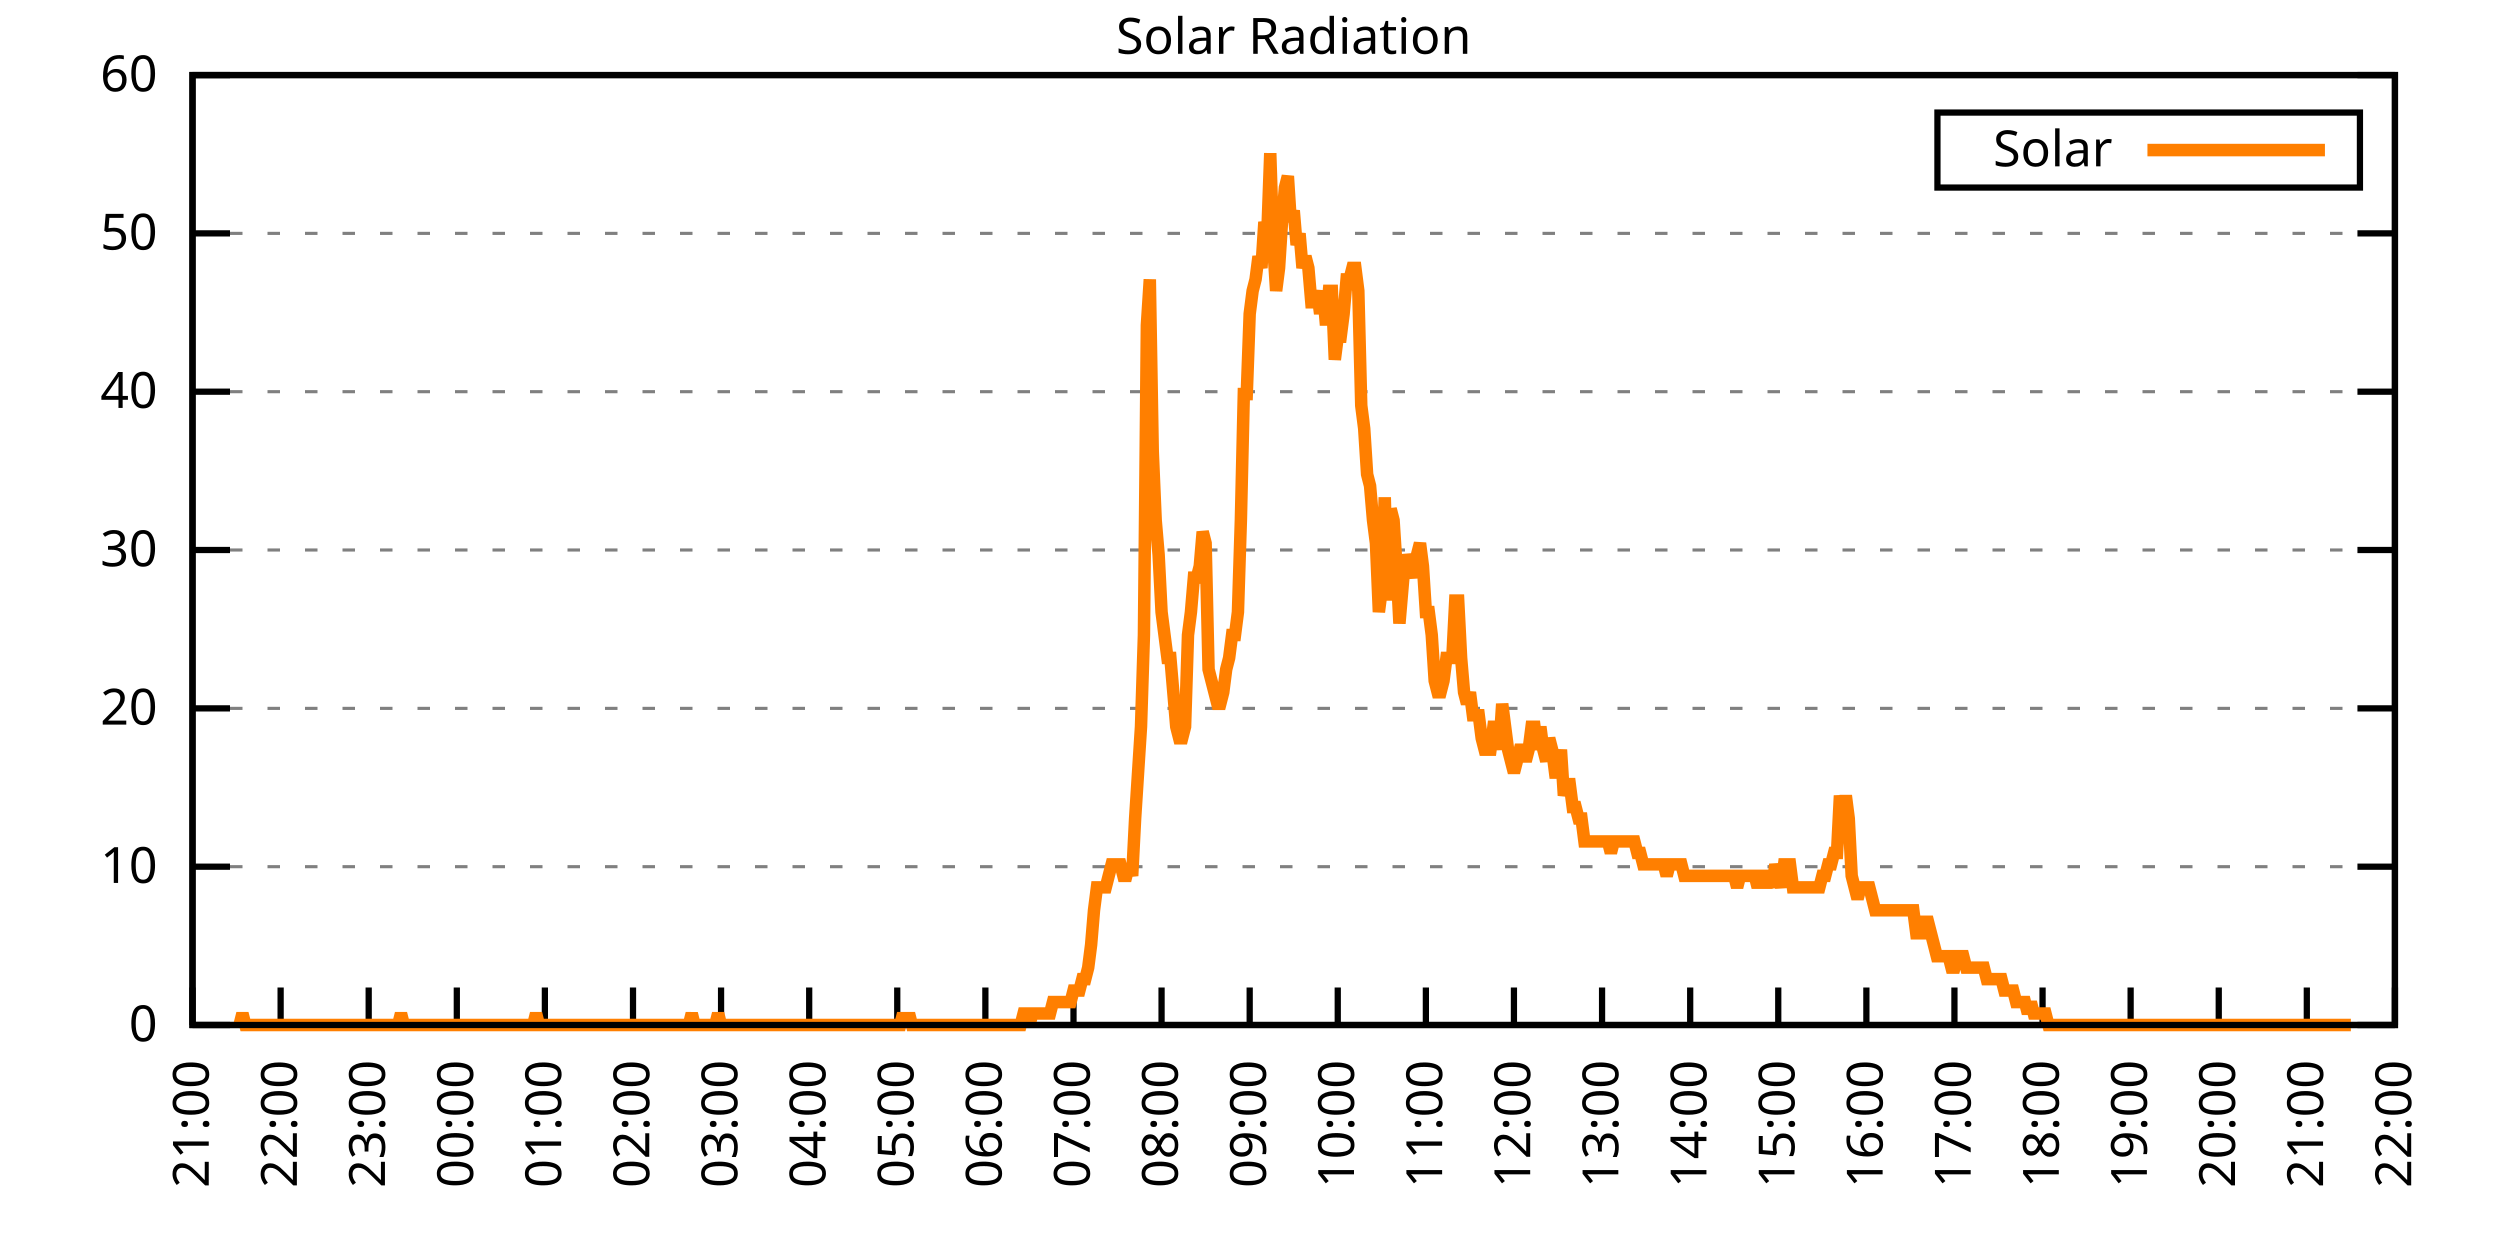
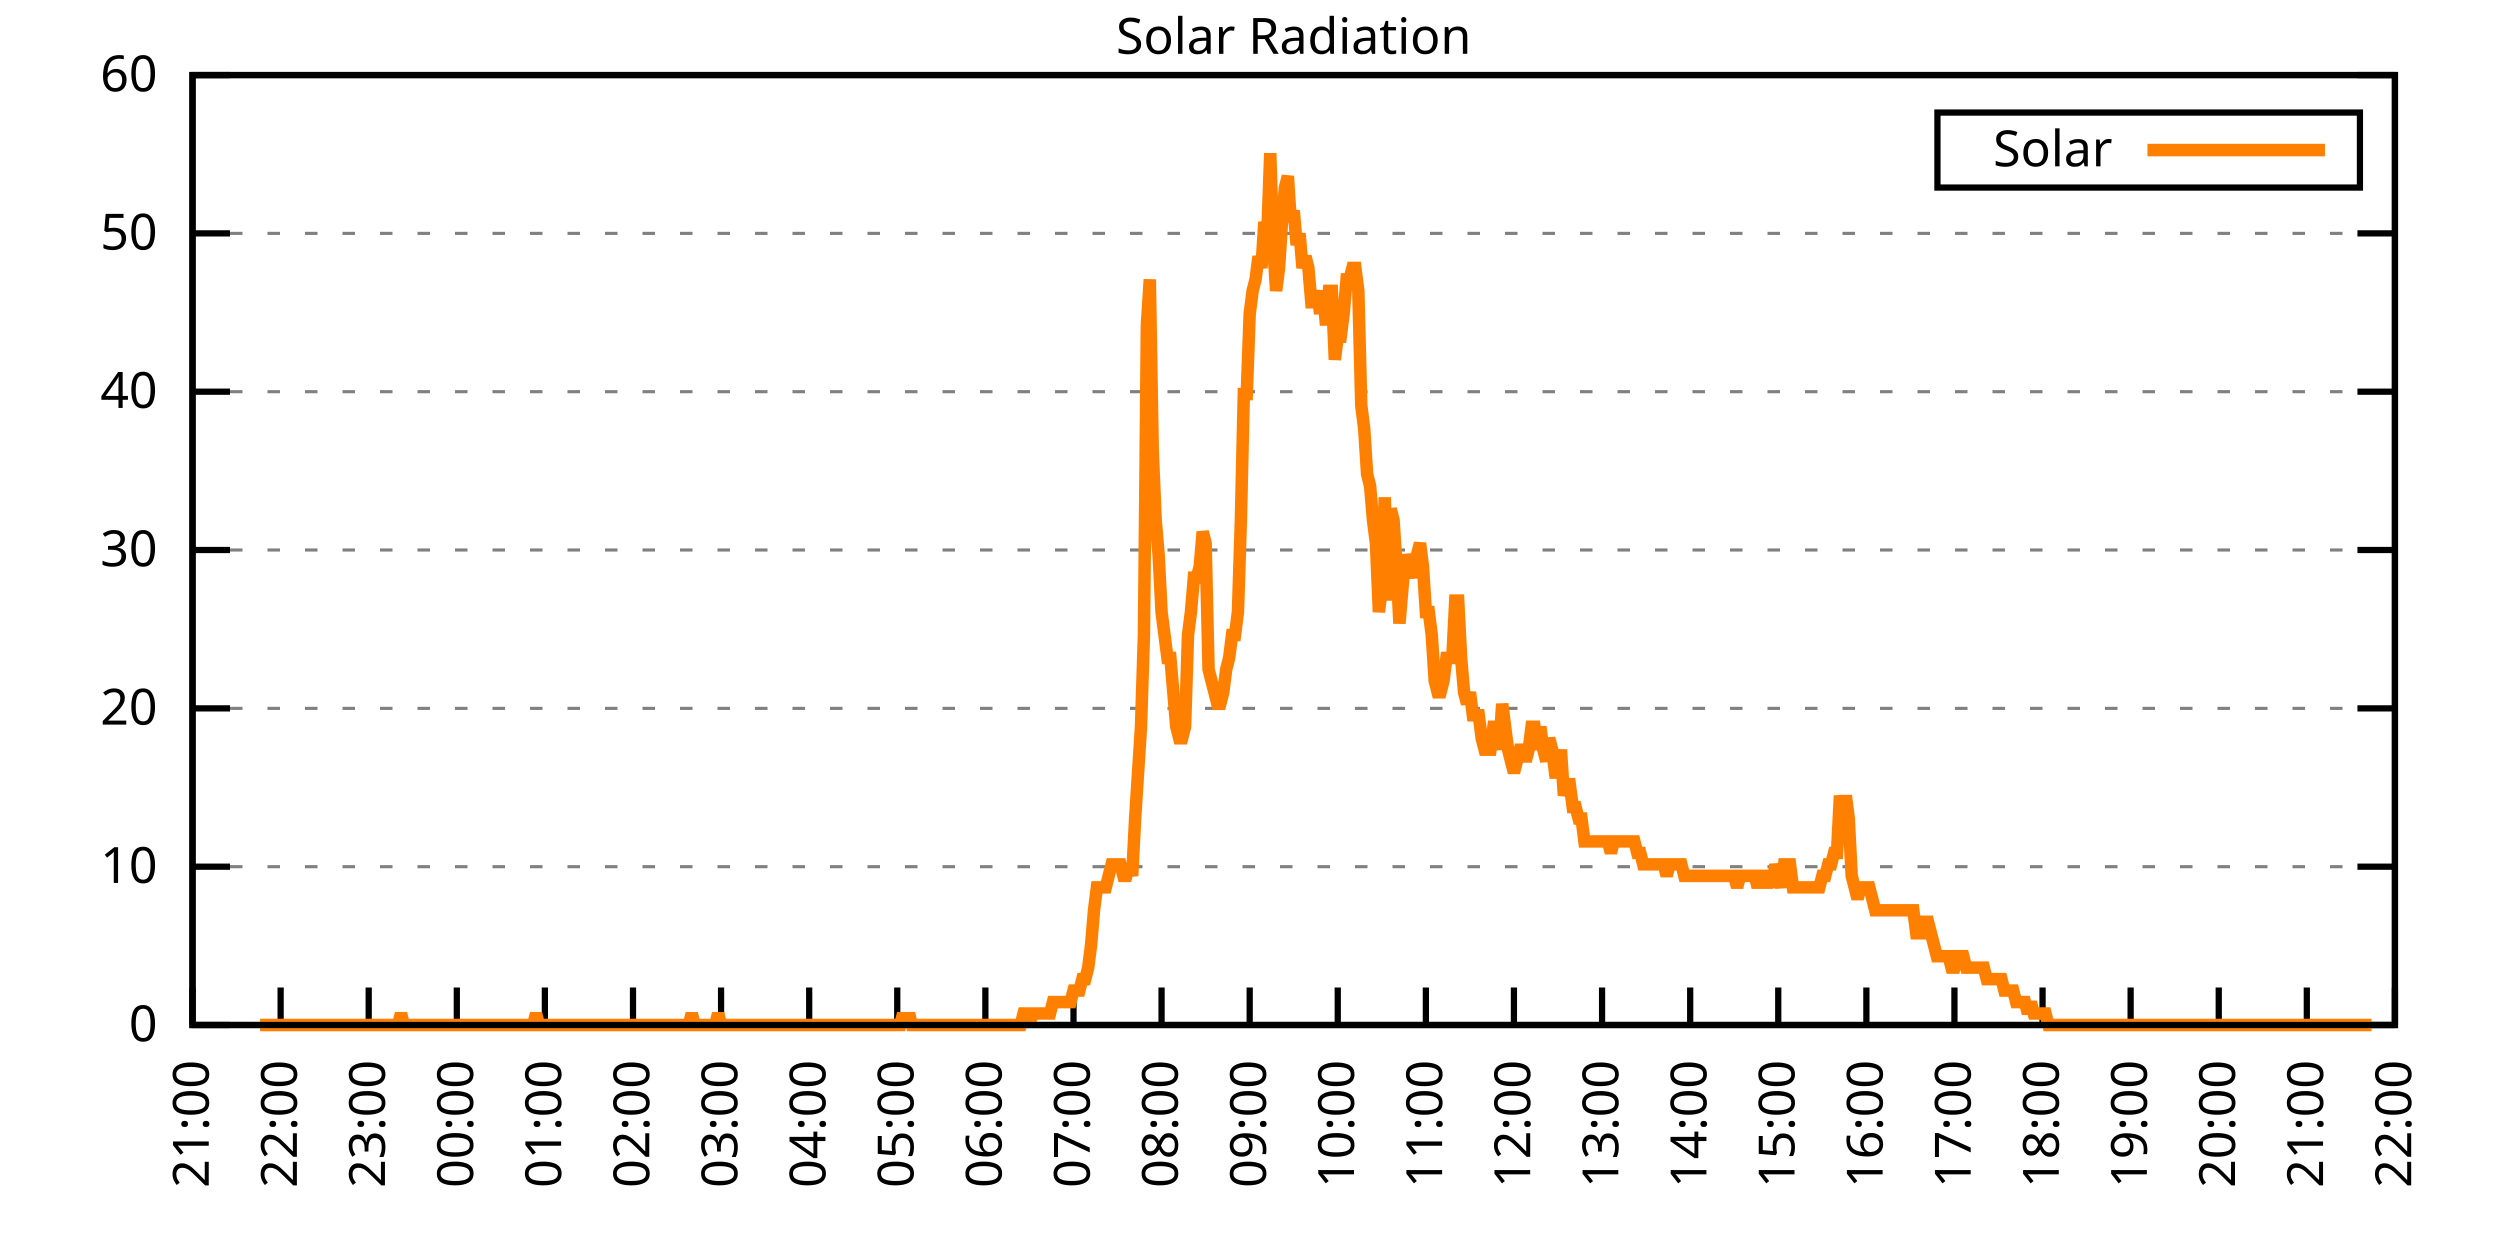
<svg xmlns="http://www.w3.org/2000/svg" xmlns:xlink="http://www.w3.org/1999/xlink" width="400" height="200" viewBox="0 0 400 200">
  <g id="gnuplot_canvas">
    <rect x="0" y="0" width="400" height="200" fill="none" />
    <defs>
      <circle id="gpDot" r="0.5" stroke-width="0.5" stroke="currentColor" />
      <path id="gpPt0" stroke-width="0.333" stroke="currentColor" d="M-1,0 h2 M0,-1 v2" />
      <path id="gpPt1" stroke-width="0.333" stroke="currentColor" d="M-1,-1 L1,1 M1,-1 L-1,1" />
      <path id="gpPt2" stroke-width="0.333" stroke="currentColor" d="M-1,0 L1,0 M0,-1 L0,1 M-1,-1 L1,1 M-1,1 L1,-1" />
      <rect id="gpPt3" stroke-width="0.333" stroke="currentColor" x="-1" y="-1" width="2" height="2" />
      <rect id="gpPt4" stroke-width="0.333" stroke="currentColor" fill="currentColor" x="-1" y="-1" width="2" height="2" />
      <circle id="gpPt5" stroke-width="0.333" stroke="currentColor" cx="0" cy="0" r="1" />
      <use xlink:href="#gpPt5" id="gpPt6" fill="currentColor" stroke="none" />
      <path id="gpPt7" stroke-width="0.333" stroke="currentColor" d="M0,-1.33 L-1.33,0.67 L1.33,0.67 z" />
      <use xlink:href="#gpPt7" id="gpPt8" fill="currentColor" stroke="none" />
      <use xlink:href="#gpPt7" id="gpPt9" stroke="currentColor" transform="rotate(180)" />
      <use xlink:href="#gpPt9" id="gpPt10" fill="currentColor" stroke="none" />
      <use xlink:href="#gpPt3" id="gpPt11" stroke="currentColor" transform="rotate(45)" />
      <use xlink:href="#gpPt11" id="gpPt12" fill="currentColor" stroke="none" />
      <path id="gpPt13" stroke-width="0.333" stroke="currentColor" d="M0,1.330 L1.265,0.411 L0.782,-1.067 L-0.782,-1.076 L-1.265,0.411 z" />
      <use xlink:href="#gpPt13" id="gpPt14" fill="currentColor" stroke="none" />
      <filter id="textbox" filterUnits="objectBoundingBox" x="0" y="0" height="1" width="1">
        <feFlood flood-color="white" flood-opacity="1" result="bgnd" />
        <feComposite in="SourceGraphic" in2="bgnd" operator="atop" />
      </filter>
      <filter id="greybox" filterUnits="objectBoundingBox" x="0" y="0" height="1" width="1">
        <feFlood flood-color="lightgrey" flood-opacity="1" result="grey" />
        <feComposite in="SourceGraphic" in2="grey" operator="atop" />
      </filter>
    </defs>
    <g fill="none" color="white" stroke="currentColor" stroke-width="1.00" stroke-linecap="butt" stroke-linejoin="miter">
</g>
    <g fill="none" color="black" stroke="currentColor" stroke-width="1.00" stroke-linecap="butt" stroke-linejoin="miter">
      <g stroke="none" shape-rendering="crispEdges">
        <polygon fill="rgb(255, 255, 255)" points="30.80,164.00 383.18,164.00 383.18,12.02 30.80,12.02 " />
      </g>
    </g>
    <g fill="none" color="black" stroke="currentColor" stroke-width="1.00" stroke-linecap="butt" stroke-linejoin="miter">
</g>
    <g fill="none" color="black" stroke="black" stroke-width="0.50" stroke-linecap="butt" stroke-linejoin="miter">
</g>
    <g fill="none" color="gray" stroke="currentColor" stroke-width="0.50" stroke-linecap="butt" stroke-linejoin="miter">
      <path stroke="gray" stroke-dasharray="2,4" class="gridline" d="M30.80,164.00 L383.19,164.00  " />
    </g>
    <g fill="none" color="gray" stroke="gray" stroke-width="1.00" stroke-linecap="butt" stroke-linejoin="miter">
</g>
    <g fill="none" color="black" stroke="currentColor" stroke-width="1.00" stroke-linecap="butt" stroke-linejoin="miter">
      <path stroke="black" d="M30.80,164.00 L36.80,164.00 M383.19,164.00 L377.19,164.00  " />
      <g transform="translate(25.20,166.60)" stroke="none" fill="black" font-family="Sans" font-size="8.00" text-anchor="end">
        <text>
          <tspan font-family="Sans"> 0</tspan>
        </text>
      </g>
    </g>
    <g fill="none" color="black" stroke="currentColor" stroke-width="1.00" stroke-linecap="butt" stroke-linejoin="miter">
</g>
    <g fill="none" color="black" stroke="black" stroke-width="0.50" stroke-linecap="butt" stroke-linejoin="miter">
</g>
    <g fill="none" color="gray" stroke="currentColor" stroke-width="0.50" stroke-linecap="butt" stroke-linejoin="miter">
      <path stroke="gray" stroke-dasharray="2,4" class="gridline" d="M30.80,138.67 L383.19,138.67  " />
    </g>
    <g fill="none" color="gray" stroke="gray" stroke-width="1.00" stroke-linecap="butt" stroke-linejoin="miter">
</g>
    <g fill="none" color="black" stroke="currentColor" stroke-width="1.00" stroke-linecap="butt" stroke-linejoin="miter">
      <path stroke="black" d="M30.80,138.67 L36.80,138.67 M383.19,138.67 L377.19,138.67  " />
      <g transform="translate(25.20,141.27)" stroke="none" fill="black" font-family="Sans" font-size="8.00" text-anchor="end">
        <text>
          <tspan font-family="Sans"> 10</tspan>
        </text>
      </g>
    </g>
    <g fill="none" color="black" stroke="currentColor" stroke-width="1.00" stroke-linecap="butt" stroke-linejoin="miter">
</g>
    <g fill="none" color="black" stroke="black" stroke-width="0.50" stroke-linecap="butt" stroke-linejoin="miter">
</g>
    <g fill="none" color="gray" stroke="currentColor" stroke-width="0.50" stroke-linecap="butt" stroke-linejoin="miter">
      <path stroke="gray" stroke-dasharray="2,4" class="gridline" d="M30.80,113.34 L383.19,113.34  " />
    </g>
    <g fill="none" color="gray" stroke="gray" stroke-width="1.00" stroke-linecap="butt" stroke-linejoin="miter">
</g>
    <g fill="none" color="black" stroke="currentColor" stroke-width="1.00" stroke-linecap="butt" stroke-linejoin="miter">
      <path stroke="black" d="M30.80,113.34 L36.80,113.34 M383.19,113.34 L377.19,113.34  " />
      <g transform="translate(25.20,115.94)" stroke="none" fill="black" font-family="Sans" font-size="8.00" text-anchor="end">
        <text>
          <tspan font-family="Sans"> 20</tspan>
        </text>
      </g>
    </g>
    <g fill="none" color="black" stroke="currentColor" stroke-width="1.00" stroke-linecap="butt" stroke-linejoin="miter">
</g>
    <g fill="none" color="black" stroke="black" stroke-width="0.50" stroke-linecap="butt" stroke-linejoin="miter">
</g>
    <g fill="none" color="gray" stroke="currentColor" stroke-width="0.50" stroke-linecap="butt" stroke-linejoin="miter">
      <path stroke="gray" stroke-dasharray="2,4" class="gridline" d="M30.80,88.00 L383.19,88.00  " />
    </g>
    <g fill="none" color="gray" stroke="gray" stroke-width="1.00" stroke-linecap="butt" stroke-linejoin="miter">
</g>
    <g fill="none" color="black" stroke="currentColor" stroke-width="1.00" stroke-linecap="butt" stroke-linejoin="miter">
      <path stroke="black" d="M30.80,88.00 L36.80,88.00 M383.19,88.00 L377.19,88.00  " />
      <g transform="translate(25.20,90.60)" stroke="none" fill="black" font-family="Sans" font-size="8.00" text-anchor="end">
        <text>
          <tspan font-family="Sans"> 30</tspan>
        </text>
      </g>
    </g>
    <g fill="none" color="black" stroke="currentColor" stroke-width="1.00" stroke-linecap="butt" stroke-linejoin="miter">
</g>
    <g fill="none" color="black" stroke="black" stroke-width="0.50" stroke-linecap="butt" stroke-linejoin="miter">
</g>
    <g fill="none" color="gray" stroke="currentColor" stroke-width="0.50" stroke-linecap="butt" stroke-linejoin="miter">
      <path stroke="gray" stroke-dasharray="2,4" class="gridline" d="M30.80,62.67 L383.19,62.67  " />
    </g>
    <g fill="none" color="gray" stroke="gray" stroke-width="1.00" stroke-linecap="butt" stroke-linejoin="miter">
</g>
    <g fill="none" color="black" stroke="currentColor" stroke-width="1.00" stroke-linecap="butt" stroke-linejoin="miter">
      <path stroke="black" d="M30.80,62.67 L36.80,62.67 M383.19,62.67 L377.19,62.67  " />
      <g transform="translate(25.20,65.27)" stroke="none" fill="black" font-family="Sans" font-size="8.00" text-anchor="end">
        <text>
          <tspan font-family="Sans"> 40</tspan>
        </text>
      </g>
    </g>
    <g fill="none" color="black" stroke="currentColor" stroke-width="1.00" stroke-linecap="butt" stroke-linejoin="miter">
</g>
    <g fill="none" color="black" stroke="black" stroke-width="0.50" stroke-linecap="butt" stroke-linejoin="miter">
</g>
    <g fill="none" color="gray" stroke="currentColor" stroke-width="0.50" stroke-linecap="butt" stroke-linejoin="miter">
      <path stroke="gray" stroke-dasharray="2,4" class="gridline" d="M30.80,37.34 L383.19,37.34  " />
    </g>
    <g fill="none" color="gray" stroke="gray" stroke-width="1.00" stroke-linecap="butt" stroke-linejoin="miter">
</g>
    <g fill="none" color="black" stroke="currentColor" stroke-width="1.00" stroke-linecap="butt" stroke-linejoin="miter">
      <path stroke="black" d="M30.80,37.34 L36.80,37.34 M383.19,37.34 L377.19,37.34  " />
      <g transform="translate(25.20,39.94)" stroke="none" fill="black" font-family="Sans" font-size="8.00" text-anchor="end">
        <text>
          <tspan font-family="Sans"> 50</tspan>
        </text>
      </g>
    </g>
    <g fill="none" color="black" stroke="currentColor" stroke-width="1.00" stroke-linecap="butt" stroke-linejoin="miter">
</g>
    <g fill="none" color="black" stroke="black" stroke-width="0.50" stroke-linecap="butt" stroke-linejoin="miter">
</g>
    <g fill="none" color="gray" stroke="currentColor" stroke-width="0.50" stroke-linecap="butt" stroke-linejoin="miter">
      <path stroke="gray" stroke-dasharray="2,4" class="gridline" d="M30.80,12.01 L383.19,12.01  " />
    </g>
    <g fill="none" color="gray" stroke="gray" stroke-width="1.00" stroke-linecap="butt" stroke-linejoin="miter">
</g>
    <g fill="none" color="black" stroke="currentColor" stroke-width="1.00" stroke-linecap="butt" stroke-linejoin="miter">
      <path stroke="black" d="M30.80,12.01 L36.80,12.01 M383.19,12.01 L377.19,12.01  " />
      <g transform="translate(25.20,14.61)" stroke="none" fill="black" font-family="Sans" font-size="8.00" text-anchor="end">
        <text>
          <tspan font-family="Sans"> 60</tspan>
        </text>
      </g>
    </g>
    <g fill="none" color="black" stroke="currentColor" stroke-width="1.00" stroke-linecap="butt" stroke-linejoin="miter">
      <path stroke="black" d="M30.80,164.00 L30.80,158.00  " />
      <g transform="translate(33.40,169.60) rotate(270.00)" stroke="none" fill="black" font-family="Sans" font-size="8.00" text-anchor="end">
        <text>
          <tspan font-family="Sans">21:00</tspan>
        </text>
      </g>
    </g>
    <g fill="none" color="black" stroke="currentColor" stroke-width="1.00" stroke-linecap="butt" stroke-linejoin="miter">
      <path stroke="black" d="M44.90,164.00 L44.90,158.00  " />
      <g transform="translate(47.50,169.60) rotate(270.00)" stroke="none" fill="black" font-family="Sans" font-size="8.00" text-anchor="end">
        <text>
          <tspan font-family="Sans">22:00</tspan>
        </text>
      </g>
    </g>
    <g fill="none" color="black" stroke="currentColor" stroke-width="1.00" stroke-linecap="butt" stroke-linejoin="miter">
      <path stroke="black" d="M58.99,164.00 L58.99,158.00  " />
      <g transform="translate(61.59,169.60) rotate(270.00)" stroke="none" fill="black" font-family="Sans" font-size="8.00" text-anchor="end">
        <text>
          <tspan font-family="Sans">23:00</tspan>
        </text>
      </g>
    </g>
    <g fill="none" color="black" stroke="currentColor" stroke-width="1.00" stroke-linecap="butt" stroke-linejoin="miter">
      <path stroke="black" d="M73.09,164.00 L73.09,158.00  " />
      <g transform="translate(75.69,169.60) rotate(270.00)" stroke="none" fill="black" font-family="Sans" font-size="8.00" text-anchor="end">
        <text>
          <tspan font-family="Sans">00:00</tspan>
        </text>
      </g>
    </g>
    <g fill="none" color="black" stroke="currentColor" stroke-width="1.00" stroke-linecap="butt" stroke-linejoin="miter">
      <path stroke="black" d="M87.18,164.00 L87.18,158.00  " />
      <g transform="translate(89.78,169.60) rotate(270.00)" stroke="none" fill="black" font-family="Sans" font-size="8.00" text-anchor="end">
        <text>
          <tspan font-family="Sans">01:00</tspan>
        </text>
      </g>
    </g>
    <g fill="none" color="black" stroke="currentColor" stroke-width="1.00" stroke-linecap="butt" stroke-linejoin="miter">
      <path stroke="black" d="M101.28,164.00 L101.28,158.00  " />
      <g transform="translate(103.88,169.60) rotate(270.00)" stroke="none" fill="black" font-family="Sans" font-size="8.00" text-anchor="end">
        <text>
          <tspan font-family="Sans">02:00</tspan>
        </text>
      </g>
    </g>
    <g fill="none" color="black" stroke="currentColor" stroke-width="1.00" stroke-linecap="butt" stroke-linejoin="miter">
      <path stroke="black" d="M115.37,164.00 L115.37,158.00  " />
      <g transform="translate(117.97,169.60) rotate(270.00)" stroke="none" fill="black" font-family="Sans" font-size="8.00" text-anchor="end">
        <text>
          <tspan font-family="Sans">03:00</tspan>
        </text>
      </g>
    </g>
    <g fill="none" color="black" stroke="currentColor" stroke-width="1.00" stroke-linecap="butt" stroke-linejoin="miter">
      <path stroke="black" d="M129.47,164.00 L129.47,158.00  " />
      <g transform="translate(132.07,169.60) rotate(270.00)" stroke="none" fill="black" font-family="Sans" font-size="8.00" text-anchor="end">
        <text>
          <tspan font-family="Sans">04:00</tspan>
        </text>
      </g>
    </g>
    <g fill="none" color="black" stroke="currentColor" stroke-width="1.00" stroke-linecap="butt" stroke-linejoin="miter">
      <path stroke="black" d="M143.56,164.00 L143.56,158.00  " />
      <g transform="translate(146.16,169.60) rotate(270.00)" stroke="none" fill="black" font-family="Sans" font-size="8.00" text-anchor="end">
        <text>
          <tspan font-family="Sans">05:00</tspan>
        </text>
      </g>
    </g>
    <g fill="none" color="black" stroke="currentColor" stroke-width="1.00" stroke-linecap="butt" stroke-linejoin="miter">
      <path stroke="black" d="M157.66,164.00 L157.66,158.00  " />
      <g transform="translate(160.26,169.60) rotate(270.00)" stroke="none" fill="black" font-family="Sans" font-size="8.00" text-anchor="end">
        <text>
          <tspan font-family="Sans">06:00</tspan>
        </text>
      </g>
    </g>
    <g fill="none" color="black" stroke="currentColor" stroke-width="1.00" stroke-linecap="butt" stroke-linejoin="miter">
      <path stroke="black" d="M171.76,164.00 L171.76,158.00  " />
      <g transform="translate(174.36,169.60) rotate(270.00)" stroke="none" fill="black" font-family="Sans" font-size="8.00" text-anchor="end">
        <text>
          <tspan font-family="Sans">07:00</tspan>
        </text>
      </g>
    </g>
    <g fill="none" color="black" stroke="currentColor" stroke-width="1.00" stroke-linecap="butt" stroke-linejoin="miter">
      <path stroke="black" d="M185.85,164.00 L185.85,158.00  " />
      <g transform="translate(188.45,169.60) rotate(270.00)" stroke="none" fill="black" font-family="Sans" font-size="8.00" text-anchor="end">
        <text>
          <tspan font-family="Sans">08:00</tspan>
        </text>
      </g>
    </g>
    <g fill="none" color="black" stroke="currentColor" stroke-width="1.00" stroke-linecap="butt" stroke-linejoin="miter">
      <path stroke="black" d="M199.95,164.00 L199.95,158.00  " />
      <g transform="translate(202.55,169.60) rotate(270.00)" stroke="none" fill="black" font-family="Sans" font-size="8.00" text-anchor="end">
        <text>
          <tspan font-family="Sans">09:00</tspan>
        </text>
      </g>
    </g>
    <g fill="none" color="black" stroke="currentColor" stroke-width="1.00" stroke-linecap="butt" stroke-linejoin="miter">
      <path stroke="black" d="M214.04,164.00 L214.04,158.00  " />
      <g transform="translate(216.64,169.60) rotate(270.00)" stroke="none" fill="black" font-family="Sans" font-size="8.00" text-anchor="end">
        <text>
          <tspan font-family="Sans">10:00</tspan>
        </text>
      </g>
    </g>
    <g fill="none" color="black" stroke="currentColor" stroke-width="1.00" stroke-linecap="butt" stroke-linejoin="miter">
      <path stroke="black" d="M228.14,164.00 L228.14,158.00  " />
      <g transform="translate(230.74,169.60) rotate(270.00)" stroke="none" fill="black" font-family="Sans" font-size="8.00" text-anchor="end">
        <text>
          <tspan font-family="Sans">11:00</tspan>
        </text>
      </g>
    </g>
    <g fill="none" color="black" stroke="currentColor" stroke-width="1.00" stroke-linecap="butt" stroke-linejoin="miter">
      <path stroke="black" d="M242.23,164.00 L242.23,158.00  " />
      <g transform="translate(244.83,169.60) rotate(270.00)" stroke="none" fill="black" font-family="Sans" font-size="8.00" text-anchor="end">
        <text>
          <tspan font-family="Sans">12:00</tspan>
        </text>
      </g>
    </g>
    <g fill="none" color="black" stroke="currentColor" stroke-width="1.00" stroke-linecap="butt" stroke-linejoin="miter">
      <path stroke="black" d="M256.33,164.00 L256.33,158.00  " />
      <g transform="translate(258.93,169.60) rotate(270.00)" stroke="none" fill="black" font-family="Sans" font-size="8.00" text-anchor="end">
        <text>
          <tspan font-family="Sans">13:00</tspan>
        </text>
      </g>
    </g>
    <g fill="none" color="black" stroke="currentColor" stroke-width="1.00" stroke-linecap="butt" stroke-linejoin="miter">
      <path stroke="black" d="M270.43,164.00 L270.43,158.00  " />
      <g transform="translate(273.03,169.60) rotate(270.00)" stroke="none" fill="black" font-family="Sans" font-size="8.00" text-anchor="end">
        <text>
          <tspan font-family="Sans">14:00</tspan>
        </text>
      </g>
    </g>
    <g fill="none" color="black" stroke="currentColor" stroke-width="1.00" stroke-linecap="butt" stroke-linejoin="miter">
      <path stroke="black" d="M284.52,164.00 L284.52,158.00  " />
      <g transform="translate(287.12,169.60) rotate(270.00)" stroke="none" fill="black" font-family="Sans" font-size="8.00" text-anchor="end">
        <text>
          <tspan font-family="Sans">15:00</tspan>
        </text>
      </g>
    </g>
    <g fill="none" color="black" stroke="currentColor" stroke-width="1.00" stroke-linecap="butt" stroke-linejoin="miter">
      <path stroke="black" d="M298.62,164.00 L298.62,158.00  " />
      <g transform="translate(301.22,169.60) rotate(270.00)" stroke="none" fill="black" font-family="Sans" font-size="8.00" text-anchor="end">
        <text>
          <tspan font-family="Sans">16:00</tspan>
        </text>
      </g>
    </g>
    <g fill="none" color="black" stroke="currentColor" stroke-width="1.00" stroke-linecap="butt" stroke-linejoin="miter">
      <path stroke="black" d="M312.71,164.00 L312.71,158.00  " />
      <g transform="translate(315.31,169.60) rotate(270.00)" stroke="none" fill="black" font-family="Sans" font-size="8.00" text-anchor="end">
        <text>
          <tspan font-family="Sans">17:00</tspan>
        </text>
      </g>
    </g>
    <g fill="none" color="black" stroke="currentColor" stroke-width="1.00" stroke-linecap="butt" stroke-linejoin="miter">
      <path stroke="black" d="M326.81,164.00 L326.81,158.00  " />
      <g transform="translate(329.41,169.60) rotate(270.00)" stroke="none" fill="black" font-family="Sans" font-size="8.00" text-anchor="end">
        <text>
          <tspan font-family="Sans">18:00</tspan>
        </text>
      </g>
    </g>
    <g fill="none" color="black" stroke="currentColor" stroke-width="1.00" stroke-linecap="butt" stroke-linejoin="miter">
      <path stroke="black" d="M340.90,164.00 L340.90,158.00  " />
      <g transform="translate(343.50,169.60) rotate(270.00)" stroke="none" fill="black" font-family="Sans" font-size="8.00" text-anchor="end">
        <text>
          <tspan font-family="Sans">19:00</tspan>
        </text>
      </g>
    </g>
    <g fill="none" color="black" stroke="currentColor" stroke-width="1.00" stroke-linecap="butt" stroke-linejoin="miter">
      <path stroke="black" d="M355.00,164.00 L355.00,158.00  " />
      <g transform="translate(357.60,169.60) rotate(270.00)" stroke="none" fill="black" font-family="Sans" font-size="8.00" text-anchor="end">
        <text>
          <tspan font-family="Sans">20:00</tspan>
        </text>
      </g>
    </g>
    <g fill="none" color="black" stroke="currentColor" stroke-width="1.00" stroke-linecap="butt" stroke-linejoin="miter">
      <path stroke="black" d="M369.09,164.00 L369.09,158.00  " />
      <g transform="translate(371.69,169.60) rotate(270.00)" stroke="none" fill="black" font-family="Sans" font-size="8.00" text-anchor="end">
        <text>
          <tspan font-family="Sans">21:00</tspan>
        </text>
      </g>
    </g>
    <g fill="none" color="black" stroke="currentColor" stroke-width="1.00" stroke-linecap="butt" stroke-linejoin="miter">
      <path stroke="black" d="M383.19,164.00 L383.19,158.00  " />
      <g transform="translate(385.79,169.60) rotate(270.00)" stroke="none" fill="black" font-family="Sans" font-size="8.00" text-anchor="end">
        <text>
          <tspan font-family="Sans">22:00</tspan>
        </text>
      </g>
    </g>
    <g fill="none" color="black" stroke="currentColor" stroke-width="1.00" stroke-linecap="butt" stroke-linejoin="miter">
</g>
    <g fill="none" color="black" stroke="currentColor" stroke-width="1.00" stroke-linecap="butt" stroke-linejoin="miter">
      <path stroke="black" d="M30.80,12.01 L30.80,164.00 L383.19,164.00 L383.19,12.01 L30.80,12.01 Z  " />
    </g>
    <g fill="none" color="black" stroke="currentColor" stroke-width="1.00" stroke-linecap="butt" stroke-linejoin="miter">
</g>
    <g fill="none" color="black" stroke="currentColor" stroke-width="1.00" stroke-linecap="butt" stroke-linejoin="miter">
      <path stroke="black" d="M309.99,30.01 L309.99,18.01 L377.59,18.01 L377.59,30.01 L309.99,30.01 Z  " />
    </g>
    <g id="Solar_Radiation_plot_1">
      <g fill="none" color="white" stroke="black" stroke-width="2.00" stroke-linecap="butt" stroke-linejoin="miter">
</g>
      <g fill="none" color="black" stroke="currentColor" stroke-width="2.00" stroke-linecap="butt" stroke-linejoin="miter">
        <g transform="translate(337.99,26.61)" stroke="none" fill="black" font-family="Sans" font-size="8.00" text-anchor="end">
          <text>
            <tspan font-family="Sans">Solar</tspan>
          </text>
        </g>
      </g>
      <g fill="none" color="black" stroke="currentColor" stroke-width="2.00" stroke-linecap="butt" stroke-linejoin="miter">
-         <path stroke="rgb(255, 127,   0)" d="M343.59,24.01 L371.99,24.01 M38.32,164.00 L38.79,162.16 L39.26,164.00 L39.73,164.00 L40.20,164.00 L40.67,164.00   L41.14,164.00 L41.61,164.00 L42.08,164.00 L42.55,164.00 L43.02,164.00 L43.49,164.00 L43.96,164.00 L44.43,164.00   L44.90,164.00 L45.37,164.00 L45.84,164.00 L46.31,164.00 L46.78,164.00 L47.24,164.00 L47.71,164.00 L48.18,164.00   L48.65,164.00 L49.12,164.00 L49.59,164.00 L50.06,164.00 L50.53,164.00 L51.00,164.00 L51.47,164.00 L51.94,164.00   L52.41,164.00 L52.88,164.00 L53.35,164.00 L53.82,164.00 L54.29,164.00 L54.76,164.00 L55.23,164.00 L55.70,164.00   L56.17,164.00 L56.64,164.00 L57.11,164.00 L57.58,164.00 L58.05,164.00 L58.52,164.00 L58.99,164.00 L59.46,164.00   L59.93,164.00 L60.40,164.00 L60.87,164.00 L61.34,164.00 L61.81,164.00 L62.28,164.00 L62.75,164.00 L63.22,164.00   L63.69,164.00 L64.16,162.16 L64.63,164.00 L65.10,164.00 L65.57,164.00 L66.04,164.00 L66.51,164.00 L66.98,164.00   L67.45,164.00 L67.92,164.00 L68.39,164.00 L68.86,164.00 L69.33,164.00 L69.80,164.00 L70.27,164.00 L70.74,164.00   L71.21,164.00 L71.68,164.00 L72.15,164.00 L72.62,164.00 L73.09,164.00 L73.56,164.00 L74.03,164.00 L74.50,164.00   L74.97,164.00 L75.44,164.00 L75.91,164.00 L76.38,164.00 L76.85,164.00 L77.32,164.00 L77.79,164.00 L78.26,164.00   L78.73,164.00 L79.19,164.00 L79.66,164.00 L80.13,164.00 L80.60,164.00 L81.07,164.00 L81.54,164.00 L82.01,164.00   L82.48,164.00 L82.95,164.00 L83.42,164.00 L83.89,164.00 L84.36,164.00 L84.83,164.00 L85.30,164.00 L85.77,162.16   L86.24,164.00 L86.71,164.00 L87.18,164.00 L87.65,164.00 L88.12,164.00 L88.59,164.00 L89.06,164.00 L89.53,164.00   L90.00,164.00 L90.47,164.00 L90.94,164.00 L91.41,164.00 L91.88,164.00 L92.35,164.00 L92.82,164.00 L93.29,164.00   L93.76,164.00 L94.23,164.00 L94.70,164.00 L95.17,164.00 L95.64,164.00 L96.11,164.00 L96.58,164.00 L97.05,164.00   L97.52,164.00 L97.99,164.00 L98.46,164.00 L98.93,164.00 L99.40,164.00 L99.87,164.00 L100.34,164.00 L100.81,164.00   L101.28,164.00 L101.75,164.00 L102.22,164.00 L102.69,164.00 L103.16,164.00 L103.63,164.00 L104.10,164.00 L104.57,164.00   L105.04,164.00 L105.51,164.00 L105.98,164.00 L106.45,164.00 L106.92,164.00 L107.39,164.00 L107.86,164.00 L108.33,164.00   L108.80,164.00 L109.27,164.00 L109.74,164.00 L110.21,164.00 L110.68,162.16 L111.14,164.00 L111.61,164.00 L112.08,164.00   L112.55,164.00 L113.02,164.00 L113.49,164.00 L113.96,164.00 L114.43,164.00 L114.90,162.16 L115.37,164.00 L115.84,164.00   L116.31,164.00 L116.78,164.00 L117.25,164.00 L117.72,164.00 L118.19,164.00 L118.66,164.00 L119.13,164.00 L119.60,164.00   L120.07,164.00 L120.54,164.00 L121.01,164.00 L121.48,164.00 L121.95,164.00 L122.42,164.00 L122.89,164.00 L123.36,164.00   L123.83,164.00 L124.30,164.00 L124.77,164.00 L125.24,164.00 L125.71,164.00 L126.18,164.00 L126.65,164.00 L127.12,164.00   L127.59,164.00 L128.06,164.00 L128.53,164.00 L129.00,164.00 L129.47,164.00 L129.94,164.00 L130.41,164.00 L130.88,164.00   L131.35,164.00 L131.82,164.00 L132.29,164.00 L132.76,164.00 L133.23,164.00 L133.70,164.00 L134.17,164.00 L134.64,164.00   L135.11,164.00 L135.58,164.00 L136.05,164.00 L136.52,164.00 L136.99,164.00 L137.46,164.00 L137.93,164.00 L138.40,164.00   L138.87,164.00 L139.34,164.00 L139.81,164.00 L140.28,164.00 L140.75,164.00 L141.22,164.00 L141.69,164.00 L142.16,164.00   L142.63,164.00 L143.09,164.00 L143.56,164.00 L144.03,164.00 L144.50,162.16 L144.97,164.00 L145.44,162.16 L145.91,164.00   L146.38,164.00 L146.85,164.00 L147.32,164.00 L147.79,164.00 L148.26,164.00 L148.73,164.00 L149.20,164.00 L149.67,164.00   L150.14,164.00 L150.61,164.00 L151.08,164.00 L151.55,164.00 L152.02,164.00 L152.49,164.00 L152.96,164.00 L153.43,164.00   L153.90,164.00 L154.37,164.00 L154.84,164.00 L155.31,164.00 L155.78,164.00 L156.25,164.00 L156.72,164.00 L157.19,164.00   L157.66,164.00 L158.13,164.00 L158.60,164.00 L159.07,164.00 L159.54,164.00 L160.01,164.00 L160.48,164.00 L160.95,164.00   L161.42,164.00 L161.89,164.00 L162.36,164.00 L162.83,164.00 L163.30,164.00 L163.77,162.16 L164.24,162.16 L164.71,164.00   L165.18,162.16 L165.65,162.16 L166.12,162.16 L166.59,162.16 L167.06,162.16 L167.53,162.16 L168.00,162.16 L168.47,160.33   L168.94,160.33 L169.41,160.33 L169.88,160.33 L170.35,160.33 L170.82,160.33 L171.29,160.33 L171.76,158.49 L172.23,158.49   L172.70,158.49 L173.17,156.66 L173.64,156.66 L174.11,154.82 L174.58,151.15 L175.04,145.65 L175.51,141.98 L175.98,141.98   L176.45,141.98 L176.92,141.98 L177.39,140.14 L177.86,138.30 L178.33,138.30 L178.80,138.30 L179.27,138.30 L179.74,140.14   L180.21,140.14 L180.68,138.30 L181.15,140.14 L181.62,130.96 L182.09,123.62 L182.56,116.28 L183.03,101.60 L183.50,52.04   L183.97,44.70 L184.44,72.23 L184.91,83.24 L185.38,88.75 L185.85,97.93 L186.32,101.60 L186.79,105.27 L187.26,105.27   L187.73,110.77 L188.20,116.28 L188.67,118.12 L189.14,118.12 L189.61,116.28 L190.08,101.60 L190.55,97.93 L191.02,92.42   L191.49,92.42 L191.96,90.59 L192.43,85.08 L192.90,86.91 L193.37,107.10 L193.84,108.94 L194.31,110.77 L194.78,112.61   L195.25,112.61 L195.72,110.77 L196.19,107.10 L196.66,105.27 L197.13,101.60 L197.60,101.60 L198.07,97.93 L198.54,83.24   L199.01,63.05 L199.48,63.05 L199.95,50.21 L200.42,46.54 L200.89,44.70 L201.36,41.03 L201.83,42.87 L202.30,35.52   L202.77,37.36 L203.24,24.51 L203.71,39.19 L204.18,46.54 L204.65,42.87 L205.12,35.52 L205.59,30.02 L206.06,28.18   L206.53,35.52 L207.00,33.69 L207.46,39.19 L207.93,37.36 L208.40,42.87 L208.87,41.03 L209.34,42.87 L209.81,48.37   L210.28,48.37 L210.75,46.54 L211.22,50.21 L211.69,46.54 L212.16,52.04 L212.63,46.54 L213.10,46.54 L213.57,57.55   L214.04,53.88 L214.51,53.88 L214.98,50.21 L215.45,44.70 L215.92,44.70 L216.39,42.87 L216.86,42.87 L217.33,46.54   L217.80,64.89 L218.27,68.56 L218.74,75.90 L219.21,77.74 L219.68,83.24 L220.15,86.91 L220.62,97.93 L221.09,94.26   L221.56,79.57 L222.03,96.09 L222.50,81.41 L222.97,83.24 L223.44,90.59 L223.91,99.76 L224.38,94.26 L224.85,88.75   L225.32,90.59 L225.79,90.59 L226.26,92.42 L226.73,88.75 L227.20,86.91 L227.67,90.59 L228.14,97.93 L228.61,97.93   L229.08,101.60 L229.55,108.94 L230.02,110.77 L230.49,110.77 L230.96,108.94 L231.43,105.27 L231.90,105.27 L232.37,105.27   L232.84,96.09 L233.31,96.09 L233.78,105.27 L234.25,110.77 L234.72,112.61 L235.19,110.77 L235.66,114.44 L236.13,114.44   L236.60,114.44 L237.07,118.12 L237.54,119.95 L238.01,119.95 L238.48,119.95 L238.95,116.28 L239.41,116.28 L239.88,119.95   L240.35,112.61 L240.82,116.28 L241.29,119.95 L241.76,121.79 L242.23,123.62 L242.70,121.79 L243.17,119.95 L243.64,119.95   L244.11,121.79 L244.58,119.95 L245.05,116.28 L245.52,116.28 L245.99,119.95 L246.46,116.28 L246.93,119.95 L247.40,121.79   L247.87,118.12 L248.34,119.95 L248.81,123.62 L249.28,123.62 L249.75,119.95 L250.22,127.29 L250.69,125.46 L251.16,125.46   L251.63,129.13 L252.10,129.13 L252.57,130.96 L253.04,130.96 L253.51,134.63 L253.98,134.63 L254.45,134.63 L254.92,134.63   L255.39,134.63 L255.86,134.63 L256.33,134.63 L256.80,134.63 L257.27,134.63 L257.74,136.47 L258.21,134.63 L258.68,134.63   L259.15,134.63 L259.62,134.63 L260.09,134.63 L260.56,134.63 L261.03,134.63 L261.50,134.63 L261.97,136.47 L262.44,136.47   L262.91,138.30 L263.38,138.30 L263.85,138.30 L264.32,138.30 L264.79,138.30 L265.26,138.30 L265.73,138.30 L266.20,138.30   L266.67,140.14 L267.14,138.30 L267.61,138.30 L268.08,138.30 L268.55,138.30 L269.02,138.30 L269.49,140.14 L269.96,140.14   L270.43,140.14 L270.90,140.14 L271.36,140.14 L271.83,140.14 L272.30,140.14 L272.77,140.14 L273.24,140.14 L273.71,140.14   L274.18,140.14 L274.65,140.14 L275.12,140.14 L275.59,140.14 L276.06,140.14 L276.53,140.14 L277.00,140.14 L277.47,140.14   L277.94,141.98 L278.41,140.14 L278.88,140.14 L279.35,140.14 L279.82,140.14 L280.29,140.14 L280.76,140.14 L281.23,141.98   L281.70,140.14 L282.17,140.14 L282.64,141.98 L283.11,140.14 L283.58,141.98 L284.05,138.30 L284.52,140.14 L284.99,141.98   L285.46,138.30 L285.93,138.30 L286.40,138.30 L286.87,141.98 L287.34,141.98 L287.81,141.98 L288.28,141.98 L288.75,141.98   L289.22,141.98 L289.69,141.98 L290.16,141.98 L290.63,141.98 L291.10,141.98 L291.57,140.14 L292.04,140.14 L292.51,138.30   L292.98,138.30 L293.45,136.47 L293.92,136.47 L294.39,127.29 L294.86,130.96 L295.33,127.29 L295.80,130.96 L296.27,140.14   L296.74,141.98 L297.21,143.81 L297.68,141.98 L298.15,141.98 L298.62,141.98 L299.09,141.98 L299.56,143.81 L300.03,145.65   L300.50,145.65 L300.97,145.65 L301.44,145.65 L301.91,145.65 L302.38,145.65 L302.85,145.65 L303.31,145.65 L303.78,145.65   L304.25,145.65 L304.72,145.65 L305.19,145.65 L305.66,145.65 L306.13,145.65 L306.60,149.32 L307.07,149.32 L307.54,149.32   L308.01,147.48 L308.48,147.48 L308.95,149.32 L309.42,151.15 L309.89,152.99 L310.36,152.99 L310.83,152.99 L311.30,152.99   L311.77,152.99 L312.24,154.82 L312.71,154.82 L313.18,152.99 L313.65,152.99 L314.12,152.99 L314.59,154.82 L315.06,154.82   L315.53,154.82 L316.00,154.82 L316.47,154.82 L316.94,154.82 L317.41,154.82 L317.88,156.66 L318.35,156.66 L318.82,156.66   L319.29,156.66 L319.76,156.66 L320.23,156.66 L320.70,158.49 L321.17,158.49 L321.64,158.49 L322.11,158.49 L322.58,160.33   L323.05,160.33 L323.52,160.33 L323.99,160.33 L324.46,162.16 L324.93,160.33 L325.40,162.16 L325.87,162.16 L326.34,162.16   L326.81,162.16 L327.28,162.16 L327.75,164.00 L328.22,164.00 L328.69,164.00 L329.16,164.00 L329.63,164.00 L330.10,164.00   L330.57,164.00 L331.04,164.00 L331.51,164.00 L331.98,164.00 L332.45,164.00 L332.92,164.00 L333.39,164.00 L333.86,164.00   L334.33,164.00 L334.80,164.00 L335.26,164.00 L335.73,164.00 L336.20,164.00 L336.67,164.00 L337.14,164.00 L337.61,164.00   L338.08,164.00 L338.55,164.00 L339.02,164.00 L339.49,164.00 L339.96,164.00 L340.43,164.00 L340.90,164.00 L341.37,164.00   L341.84,164.00 L342.31,164.00 L342.78,164.00 L343.25,164.00 L343.72,164.00 L344.19,164.00 L344.66,164.00 L345.13,164.00   L345.60,164.00 L346.07,164.00 L346.54,164.00 L347.01,164.00 L347.48,164.00 L347.95,164.00 L348.42,164.00 L348.89,164.00   L349.36,164.00 L349.83,164.00 L350.30,164.00 L350.77,164.00 L351.24,164.00 L351.71,164.00 L352.18,164.00 L352.65,164.00   L353.12,164.00 L353.59,164.00 L354.06,164.00 L354.53,164.00 L355.00,164.00 L355.47,164.00 L355.94,164.00 L356.41,164.00   L356.88,164.00 L357.35,164.00 L357.82,164.00 L358.29,164.00 L358.76,164.00 L359.23,164.00 L359.70,164.00 L360.17,164.00   L360.64,164.00 L361.11,164.00 L361.58,164.00 L362.05,164.00 L362.52,164.00 L362.99,164.00 L363.46,164.00 L363.93,164.00   L364.40,164.00 L364.87,164.00 L365.34,164.00 L365.81,164.00 L366.28,164.00 L366.75,164.00 L367.21,164.00 L367.68,164.00   L368.15,164.00 L368.62,164.00 L369.09,164.00 L369.56,164.00 L370.03,164.00 L370.50,164.00 L370.97,164.00 L371.44,164.00   L371.91,164.00 L372.38,164.00 L372.85,164.00 L373.32,164.00 L373.79,164.00 L374.26,164.00 L374.73,164.00 L375.20,164.00   L375.67,164.00 L376.14,164.00  " />
+         <path stroke="rgb(255, 127,   0)" d="M343.59,24.01 L371.99,24.01 M41.61,164.00 L42.08,164.00 L42.55,164.00 L43.02,164.00 L43.49,164.00 L43.96,164.00   L44.43,164.00 L44.90,164.00 L45.37,164.00 L45.84,164.00 L46.31,164.00 L46.78,164.00 L47.24,164.00 L47.71,164.00   L48.18,164.00 L48.65,164.00 L49.12,164.00 L49.59,164.00 L50.06,164.00 L50.53,164.00 L51.00,164.00 L51.47,164.00   L51.94,164.00 L52.41,164.00 L52.88,164.00 L53.35,164.00 L53.82,164.00 L54.29,164.00 L54.76,164.00 L55.23,164.00   L55.70,164.00 L56.17,164.00 L56.64,164.00 L57.11,164.00 L57.58,164.00 L58.05,164.00 L58.52,164.00 L58.99,164.00   L59.46,164.00 L59.93,164.00 L60.40,164.00 L60.87,164.00 L61.34,164.00 L61.81,164.00 L62.28,164.00 L62.75,164.00   L63.22,164.00 L63.69,164.00 L64.16,162.16 L64.63,164.00 L65.10,164.00 L65.57,164.00 L66.04,164.00 L66.51,164.00   L66.98,164.00 L67.45,164.00 L67.92,164.00 L68.39,164.00 L68.86,164.00 L69.33,164.00 L69.80,164.00 L70.27,164.00   L70.74,164.00 L71.21,164.00 L71.68,164.00 L72.15,164.00 L72.62,164.00 L73.09,164.00 L73.56,164.00 L74.03,164.00   L74.50,164.00 L74.97,164.00 L75.44,164.00 L75.91,164.00 L76.38,164.00 L76.85,164.00 L77.32,164.00 L77.79,164.00   L78.26,164.00 L78.73,164.00 L79.19,164.00 L79.66,164.00 L80.13,164.00 L80.60,164.00 L81.07,164.00 L81.54,164.00   L82.01,164.00 L82.48,164.00 L82.95,164.00 L83.42,164.00 L83.89,164.00 L84.36,164.00 L84.83,164.00 L85.30,164.00   L85.77,162.16 L86.24,164.00 L86.71,164.00 L87.18,164.00 L87.65,164.00 L88.12,164.00 L88.59,164.00 L89.06,164.00   L89.53,164.00 L90.00,164.00 L90.47,164.00 L90.94,164.00 L91.41,164.00 L91.88,164.00 L92.35,164.00 L92.82,164.00   L93.29,164.00 L93.76,164.00 L94.23,164.00 L94.70,164.00 L95.17,164.00 L95.64,164.00 L96.11,164.00 L96.58,164.00   L97.05,164.00 L97.52,164.00 L97.99,164.00 L98.46,164.00 L98.93,164.00 L99.40,164.00 L99.87,164.00 L100.34,164.00   L100.81,164.00 L101.28,164.00 L101.75,164.00 L102.22,164.00 L102.69,164.00 L103.16,164.00 L103.63,164.00 L104.10,164.00   L104.57,164.00 L105.04,164.00 L105.51,164.00 L105.98,164.00 L106.45,164.00 L106.92,164.00 L107.39,164.00 L107.86,164.00   L108.33,164.00 L108.80,164.00 L109.27,164.00 L109.74,164.00 L110.21,164.00 L110.68,162.16 L111.14,164.00 L111.61,164.00   L112.08,164.00 L112.55,164.00 L113.02,164.00 L113.49,164.00 L113.96,164.00 L114.43,164.00 L114.90,162.16 L115.37,164.00   L115.84,164.00 L116.31,164.00 L116.78,164.00 L117.25,164.00 L117.72,164.00 L118.19,164.00 L118.66,164.00 L119.13,164.00   L119.60,164.00 L120.07,164.00 L120.54,164.00 L121.01,164.00 L121.48,164.00 L121.95,164.00 L122.42,164.00 L122.89,164.00   L123.36,164.00 L123.83,164.00 L124.30,164.00 L124.77,164.00 L125.24,164.00 L125.71,164.00 L126.18,164.00 L126.65,164.00   L127.12,164.00 L127.59,164.00 L128.06,164.00 L128.53,164.00 L129.00,164.00 L129.47,164.00 L129.94,164.00 L130.41,164.00   L130.88,164.00 L131.35,164.00 L131.82,164.00 L132.29,164.00 L132.76,164.00 L133.23,164.00 L133.70,164.00 L134.17,164.00   L134.64,164.00 L135.11,164.00 L135.58,164.00 L136.05,164.00 L136.52,164.00 L136.99,164.00 L137.46,164.00 L137.93,164.00   L138.40,164.00 L138.87,164.00 L139.34,164.00 L139.81,164.00 L140.28,164.00 L140.75,164.00 L141.22,164.00 L141.69,164.00   L142.16,164.00 L142.63,164.00 L143.09,164.00 L143.56,164.00 L144.03,164.00 L144.50,162.16 L144.97,164.00 L145.44,162.16   L145.91,164.00 L146.38,164.00 L146.85,164.00 L147.32,164.00 L147.79,164.00 L148.26,164.00 L148.73,164.00 L149.20,164.00   L149.67,164.00 L150.14,164.00 L150.61,164.00 L151.08,164.00 L151.55,164.00 L152.02,164.00 L152.49,164.00 L152.96,164.00   L153.43,164.00 L153.90,164.00 L154.37,164.00 L154.84,164.00 L155.31,164.00 L155.78,164.00 L156.25,164.00 L156.72,164.00   L157.19,164.00 L157.66,164.00 L158.13,164.00 L158.60,164.00 L159.07,164.00 L159.54,164.00 L160.01,164.00 L160.48,164.00   L160.95,164.00 L161.42,164.00 L161.89,164.00 L162.36,164.00 L162.83,164.00 L163.30,164.00 L163.77,162.16 L164.24,162.16   L164.71,164.00 L165.18,162.16 L165.65,162.16 L166.12,162.16 L166.59,162.16 L167.06,162.16 L167.53,162.16 L168.00,162.16   L168.47,160.33 L168.94,160.33 L169.41,160.33 L169.88,160.33 L170.35,160.33 L170.82,160.33 L171.29,160.33 L171.76,158.49   L172.23,158.49 L172.70,158.49 L173.17,156.66 L173.64,156.66 L174.11,154.82 L174.58,151.15 L175.04,145.65 L175.51,141.98   L175.98,141.98 L176.45,141.98 L176.92,141.98 L177.39,140.14 L177.86,138.30 L178.33,138.30 L178.80,138.30 L179.27,138.30   L179.74,140.14 L180.21,140.14 L180.68,138.30 L181.15,140.14 L181.62,130.96 L182.09,123.62 L182.56,116.28 L183.03,101.60   L183.50,52.04 L183.97,44.70 L184.44,72.23 L184.91,83.24 L185.38,88.75 L185.85,97.93 L186.32,101.60 L186.79,105.27   L187.26,105.27 L187.73,110.77 L188.20,116.28 L188.67,118.12 L189.14,118.12 L189.61,116.28 L190.08,101.60 L190.55,97.93   L191.02,92.42 L191.49,92.42 L191.96,90.59 L192.43,85.08 L192.90,86.91 L193.37,107.10 L193.84,108.94 L194.31,110.77   L194.78,112.61 L195.25,112.61 L195.72,110.77 L196.19,107.10 L196.66,105.27 L197.13,101.60 L197.60,101.60 L198.07,97.93   L198.54,83.24 L199.01,63.05 L199.48,63.05 L199.95,50.21 L200.42,46.54 L200.89,44.70 L201.36,41.03 L201.83,42.87   L202.30,35.52 L202.77,37.36 L203.24,24.51 L203.71,39.19 L204.18,46.54 L204.65,42.87 L205.12,35.52 L205.59,30.02   L206.06,28.18 L206.53,35.52 L207.00,33.69 L207.46,39.19 L207.93,37.36 L208.40,42.87 L208.87,41.03 L209.34,42.87   L209.81,48.37 L210.28,48.37 L210.75,46.54 L211.22,50.21 L211.69,46.54 L212.16,52.04 L212.63,46.54 L213.10,46.54   L213.57,57.55 L214.04,53.88 L214.51,53.88 L214.98,50.21 L215.45,44.70 L215.92,44.70 L216.39,42.87 L216.86,42.87   L217.33,46.54 L217.80,64.89 L218.27,68.56 L218.74,75.90 L219.21,77.74 L219.68,83.24 L220.15,86.91 L220.62,97.93   L221.09,94.26 L221.56,79.57 L222.03,96.09 L222.50,81.41 L222.97,83.24 L223.44,90.59 L223.91,99.76 L224.38,94.26   L224.85,88.75 L225.32,90.59 L225.79,90.59 L226.26,92.42 L226.73,88.75 L227.20,86.91 L227.67,90.59 L228.14,97.93   L228.61,97.93 L229.08,101.60 L229.55,108.94 L230.02,110.77 L230.49,110.77 L230.96,108.94 L231.43,105.27 L231.90,105.27   L232.37,105.27 L232.84,96.09 L233.31,96.09 L233.78,105.27 L234.25,110.77 L234.72,112.61 L235.19,110.77 L235.66,114.44   L236.13,114.44 L236.60,114.44 L237.07,118.12 L237.54,119.95 L238.01,119.95 L238.48,119.95 L238.95,116.28 L239.41,116.28   L239.88,119.95 L240.35,112.61 L240.82,116.28 L241.29,119.95 L241.76,121.79 L242.23,123.62 L242.70,121.79 L243.17,119.95   L243.64,119.95 L244.11,121.79 L244.58,119.95 L245.05,116.28 L245.52,116.28 L245.99,119.95 L246.46,116.28 L246.93,119.95   L247.40,121.79 L247.87,118.12 L248.34,119.95 L248.81,123.62 L249.28,123.62 L249.75,119.95 L250.22,127.29 L250.69,125.46   L251.16,125.46 L251.63,129.13 L252.10,129.13 L252.57,130.96 L253.04,130.96 L253.51,134.63 L253.98,134.63 L254.45,134.63   L254.92,134.63 L255.39,134.63 L255.86,134.63 L256.33,134.63 L256.80,134.63 L257.27,134.63 L257.74,136.47 L258.21,134.63   L258.68,134.63 L259.15,134.63 L259.62,134.63 L260.09,134.63 L260.56,134.63 L261.03,134.63 L261.50,134.63 L261.97,136.47   L262.44,136.47 L262.91,138.30 L263.38,138.30 L263.85,138.30 L264.32,138.30 L264.79,138.30 L265.26,138.30 L265.73,138.30   L266.20,138.30 L266.67,140.14 L267.14,138.30 L267.61,138.30 L268.08,138.30 L268.55,138.30 L269.02,138.30 L269.49,140.14   L269.96,140.14 L270.43,140.14 L270.90,140.14 L271.36,140.14 L271.83,140.14 L272.30,140.14 L272.77,140.14 L273.24,140.14   L273.71,140.14 L274.18,140.14 L274.65,140.14 L275.12,140.14 L275.59,140.14 L276.06,140.14 L276.53,140.14 L277.00,140.14   L277.47,140.14 L277.94,141.98 L278.41,140.14 L278.88,140.14 L279.35,140.14 L279.82,140.14 L280.29,140.14 L280.76,140.14   L281.23,141.98 L281.70,140.14 L282.17,140.14 L282.64,141.98 L283.11,140.14 L283.58,141.98 L284.05,138.30 L284.52,140.14   L284.99,141.98 L285.46,138.30 L285.93,138.30 L286.40,138.30 L286.87,141.98 L287.34,141.98 L287.81,141.98 L288.28,141.98   L288.75,141.98 L289.22,141.98 L289.69,141.98 L290.16,141.98 L290.63,141.98 L291.10,141.98 L291.57,140.14 L292.04,140.14   L292.51,138.30 L292.98,138.30 L293.45,136.47 L293.92,136.47 L294.39,127.29 L294.86,130.96 L295.33,127.29 L295.80,130.96   L296.27,140.14 L296.74,141.98 L297.21,143.81 L297.68,141.98 L298.15,141.98 L298.62,141.98 L299.09,141.98 L299.56,143.81   L300.03,145.65 L300.50,145.65 L300.97,145.65 L301.44,145.65 L301.91,145.65 L302.38,145.65 L302.85,145.65 L303.31,145.65   L303.78,145.65 L304.25,145.65 L304.72,145.65 L305.19,145.65 L305.66,145.65 L306.13,145.65 L306.60,149.32 L307.07,149.32   L307.54,149.32 L308.01,147.48 L308.48,147.48 L308.95,149.32 L309.42,151.15 L309.89,152.99 L310.36,152.99 L310.83,152.99   L311.30,152.99 L311.77,152.99 L312.24,154.82 L312.71,154.82 L313.18,152.99 L313.65,152.99 L314.12,152.99 L314.59,154.82   L315.06,154.82 L315.53,154.82 L316.00,154.82 L316.47,154.82 L316.94,154.82 L317.41,154.82 L317.88,156.66 L318.35,156.66   L318.82,156.66 L319.29,156.66 L319.76,156.66 L320.23,156.66 L320.70,158.49 L321.17,158.49 L321.64,158.49 L322.11,158.49   L322.58,160.33 L323.05,160.33 L323.52,160.33 L323.99,160.33 L324.46,162.16 L324.93,160.33 L325.40,162.16 L325.87,162.16   L326.34,162.16 L326.81,162.16 L327.28,162.16 L327.75,164.00 L328.22,164.00 L328.69,164.00 L329.16,164.00 L329.63,164.00   L330.10,164.00 L330.57,164.00 L331.04,164.00 L331.51,164.00 L331.98,164.00 L332.45,164.00 L332.92,164.00 L333.39,164.00   L333.86,164.00 L334.33,164.00 L334.80,164.00 L335.26,164.00 L335.73,164.00 L336.20,164.00 L336.67,164.00 L337.14,164.00   L337.61,164.00 L338.08,164.00 L338.55,164.00 L339.02,164.00 L339.49,164.00 L339.96,164.00 L340.43,164.00 L340.90,164.00   L341.37,164.00 L341.84,164.00 L342.31,164.00 L342.78,164.00 L343.25,164.00 L343.72,164.00 L344.19,164.00 L344.66,164.00   L345.13,164.00 L345.60,164.00 L346.07,164.00 L346.54,164.00 L347.01,164.00 L347.48,164.00 L347.95,164.00 L348.42,164.00   L348.89,164.00 L349.36,164.00 L349.83,164.00 L350.30,164.00 L350.77,164.00 L351.24,164.00 L351.71,164.00 L352.18,164.00   L352.65,164.00 L353.12,164.00 L353.59,164.00 L354.06,164.00 L354.53,164.00 L355.00,164.00 L355.47,164.00 L355.94,164.00   L356.41,164.00 L356.88,164.00 L357.35,164.00 L357.82,164.00 L358.29,164.00 L358.76,164.00 L359.23,164.00 L359.70,164.00   L360.17,164.00 L360.64,164.00 L361.11,164.00 L361.58,164.00 L362.05,164.00 L362.52,164.00 L362.99,164.00 L363.46,164.00   L363.93,164.00 L364.40,164.00 L364.87,164.00 L365.34,164.00 L365.81,164.00 L366.28,164.00 L366.75,164.00 L367.21,164.00   L367.68,164.00 L368.15,164.00 L368.62,164.00 L369.09,164.00 L369.56,164.00 L370.03,164.00 L370.50,164.00 L370.97,164.00   L371.44,164.00 L371.91,164.00 L372.38,164.00 L372.85,164.00 L373.32,164.00 L373.79,164.00 L374.26,164.00 L374.73,164.00   L375.20,164.00 L375.67,164.00 L376.14,164.00 L376.61,164.00 L377.08,164.00 L377.55,164.00 L378.02,164.00 L378.49,164.00   L378.96,164.00 L379.43,164.00  " />
      </g>
    </g>
    <g fill="none" color="black" stroke="currentColor" stroke-width="2.00" stroke-linecap="butt" stroke-linejoin="miter">
</g>
    <g fill="none" color="black" stroke="black" stroke-width="1.00" stroke-linecap="butt" stroke-linejoin="miter">
</g>
    <g fill="none" color="black" stroke="currentColor" stroke-width="1.00" stroke-linecap="butt" stroke-linejoin="miter">
      <path stroke="black" d="M30.80,12.01 L30.80,164.00 L383.19,164.00 L383.19,12.01 L30.80,12.01 Z  " />
      <g transform="translate(6.80,88.01) rotate(270.00)" stroke="none" fill="black" font-family="Sans" font-size="8.00" text-anchor="middle">
        <text />
      </g>
    </g>
    <g fill="none" color="black" stroke="currentColor" stroke-width="1.00" stroke-linecap="butt" stroke-linejoin="miter">
</g>
    <g fill="none" color="black" stroke="currentColor" stroke-width="1.00" stroke-linecap="butt" stroke-linejoin="miter">
      <g transform="translate(206.99,8.61)" stroke="none" fill="black" font-family="Sans" font-size="8.00" text-anchor="middle">
        <text>
          <tspan font-family="Sans">Solar Radiation</tspan>
        </text>
      </g>
    </g>
    <g fill="none" color="black" stroke="currentColor" stroke-width="1.00" stroke-linecap="butt" stroke-linejoin="miter">
</g>
  </g>
</svg>
